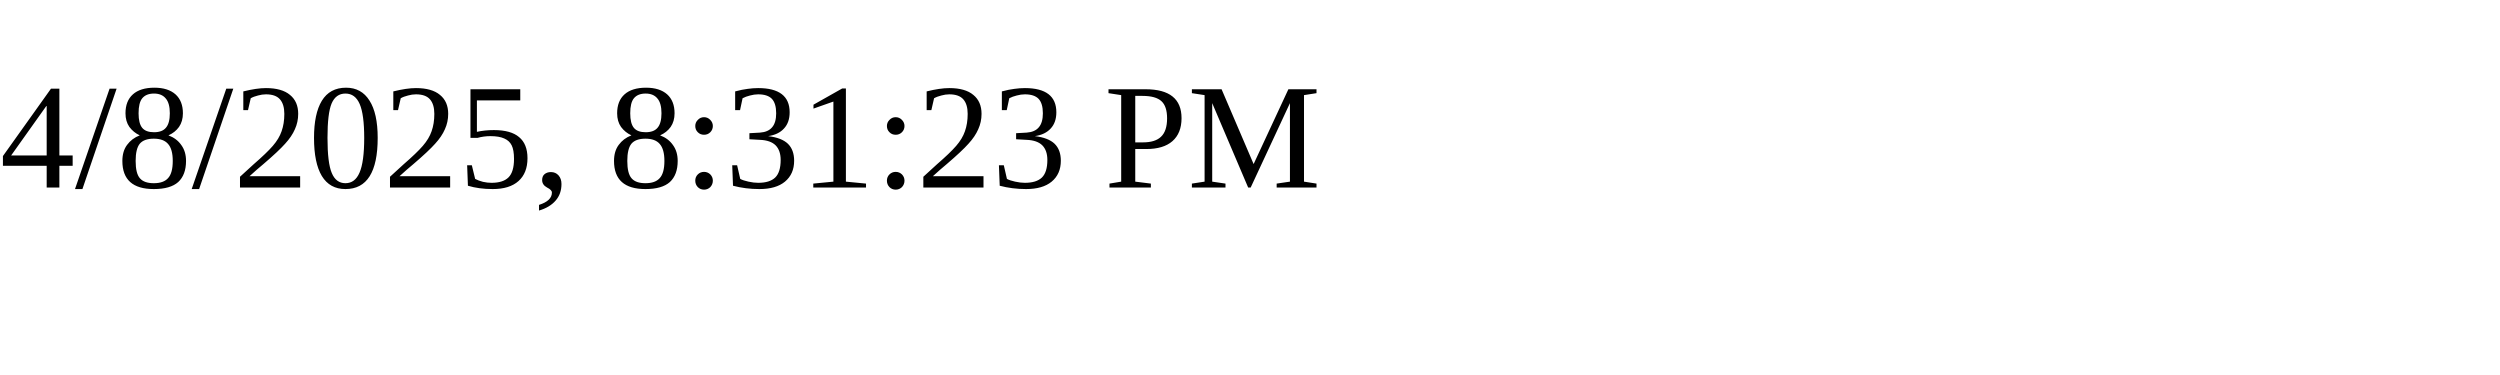
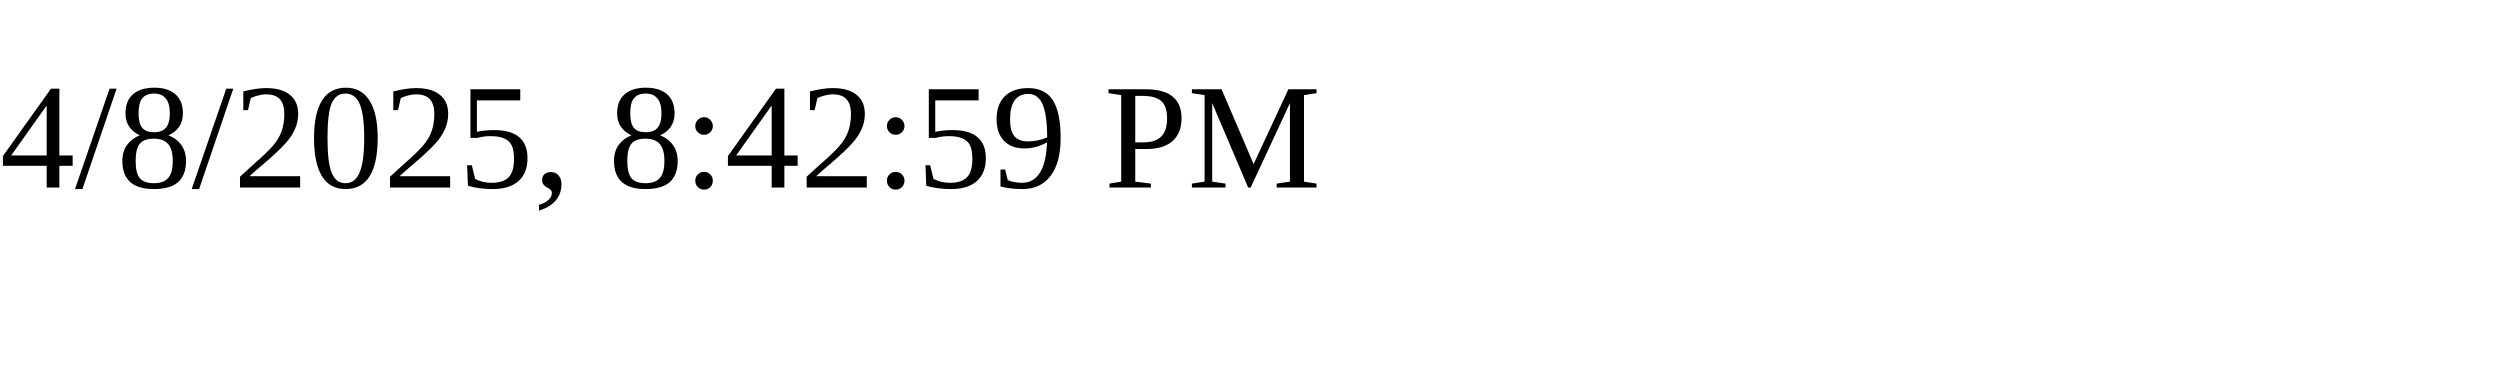
<svg xmlns="http://www.w3.org/2000/svg" height="30" width="200">
-   <text x="0" y="15">4/8/2025, 8:31:23 PM</text>
+   <text x="0" y="15">4/8/2025, 8:42:59 PM</text>
</svg>
